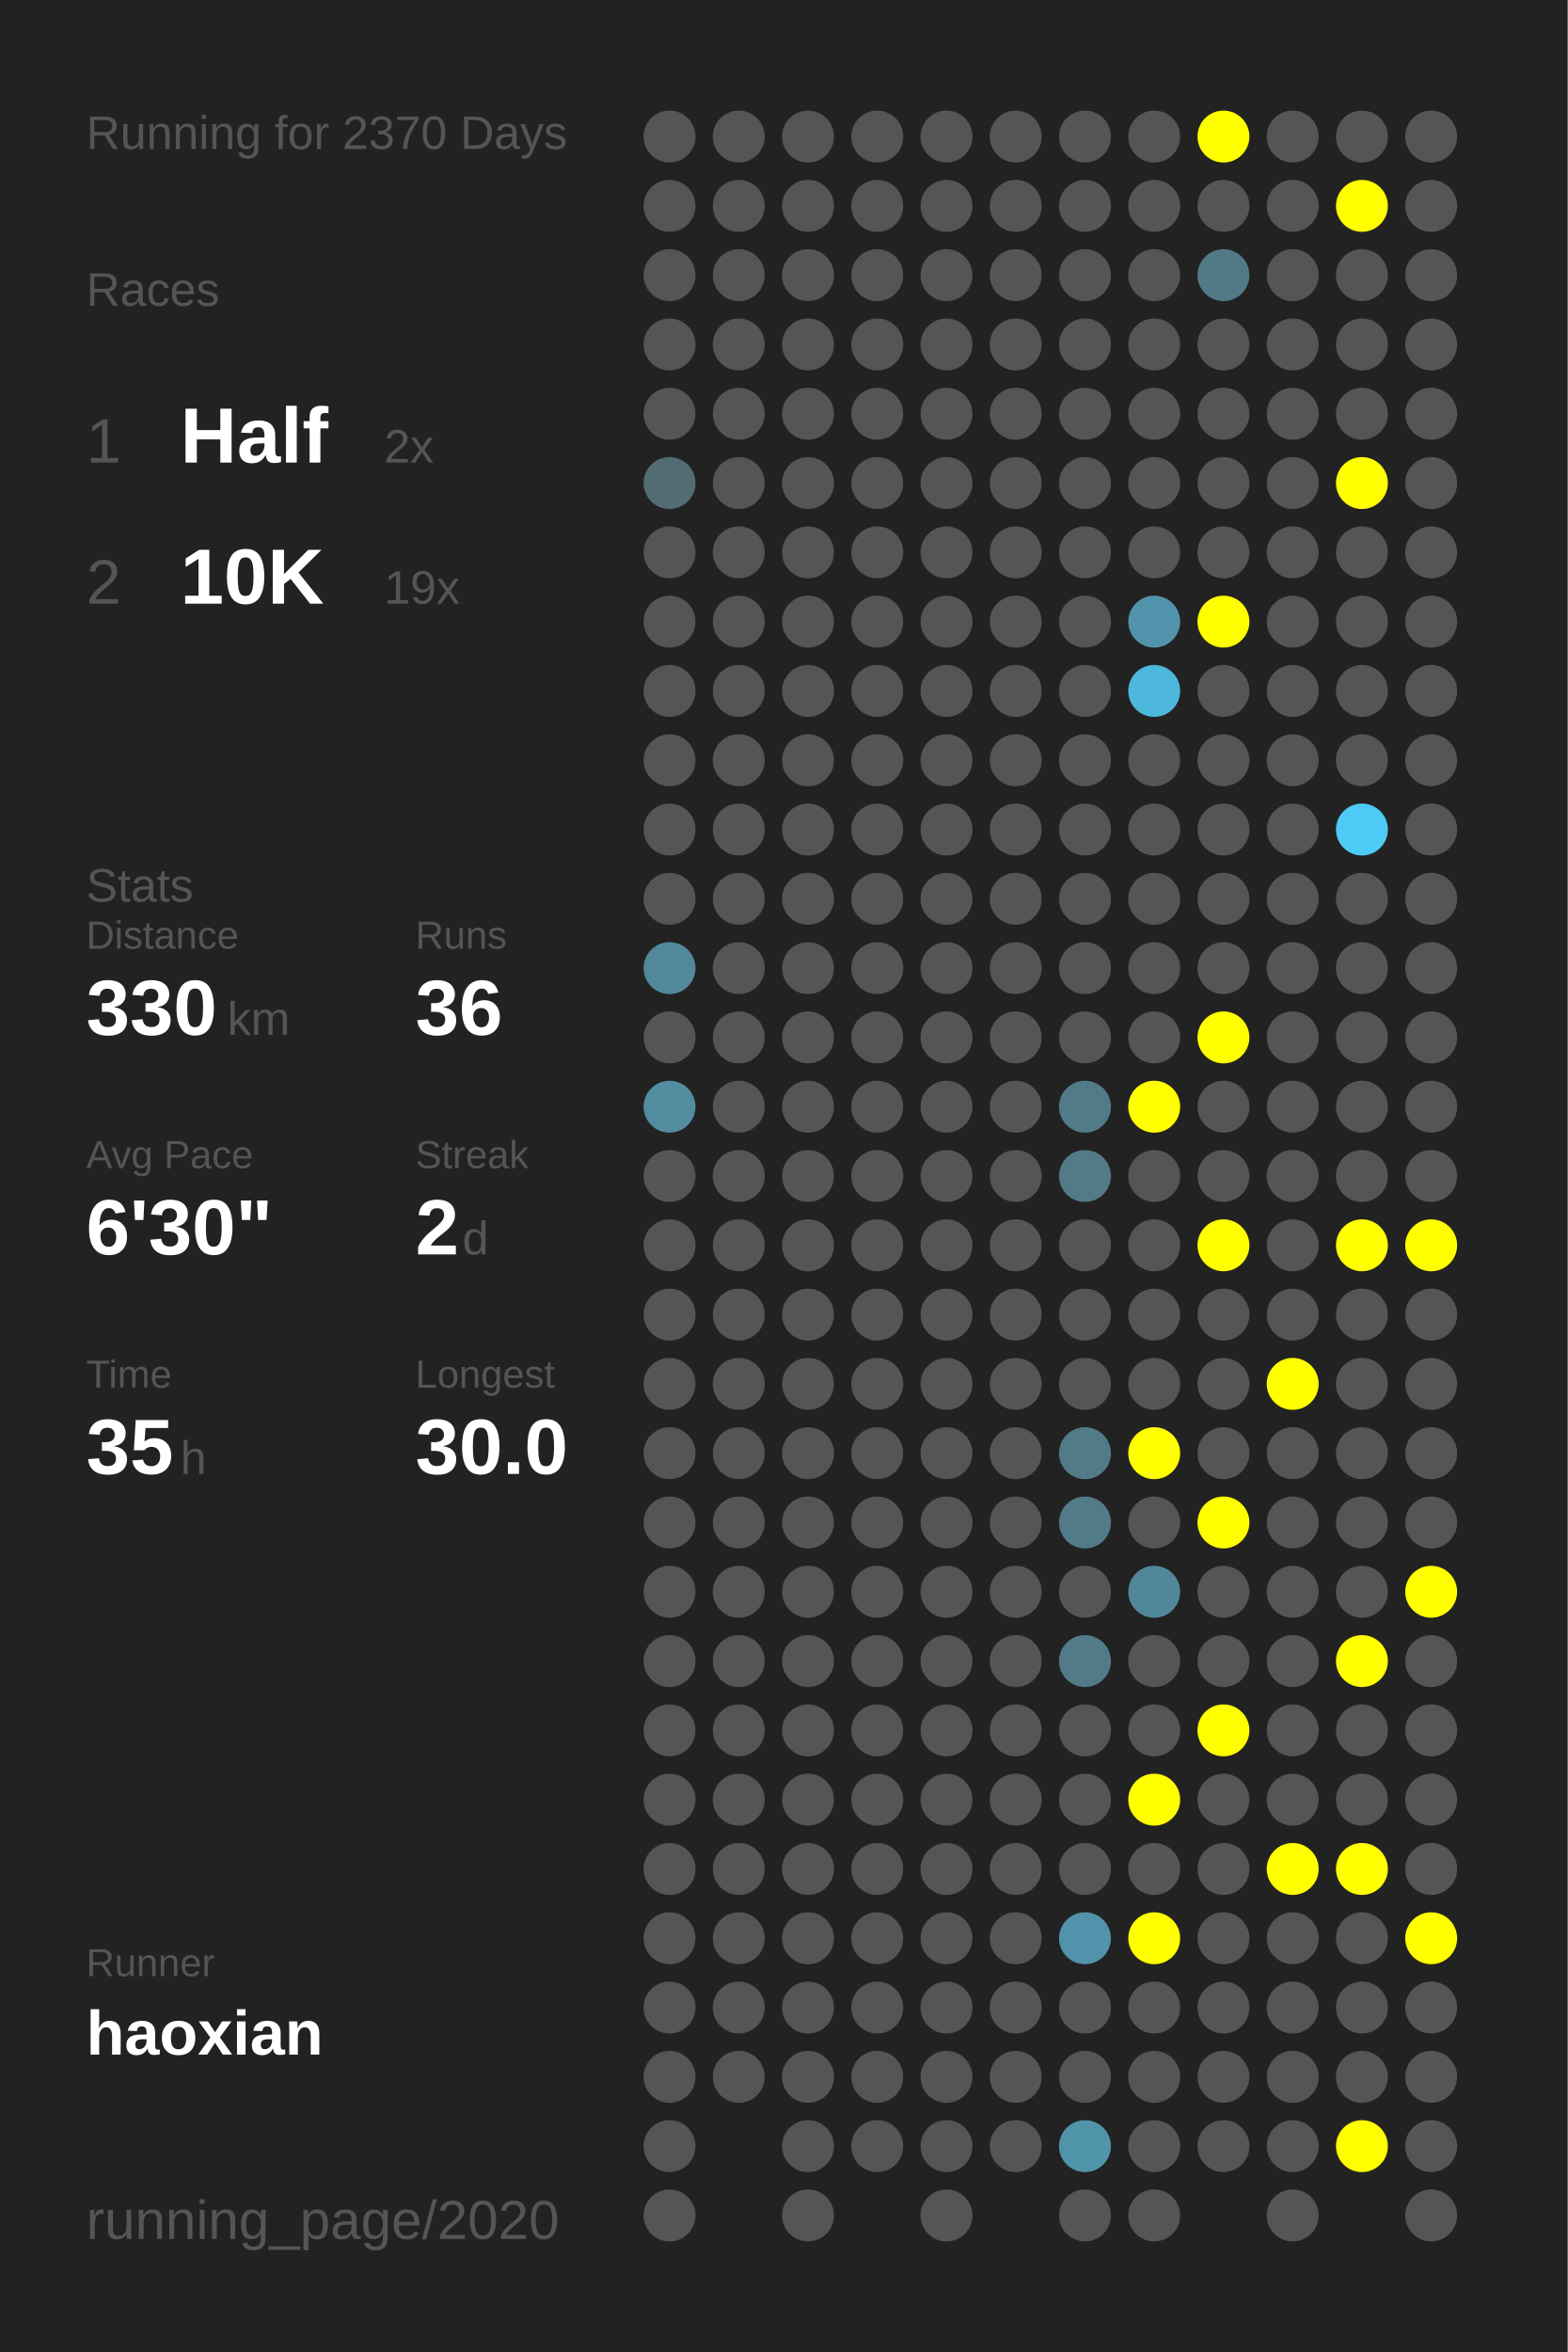
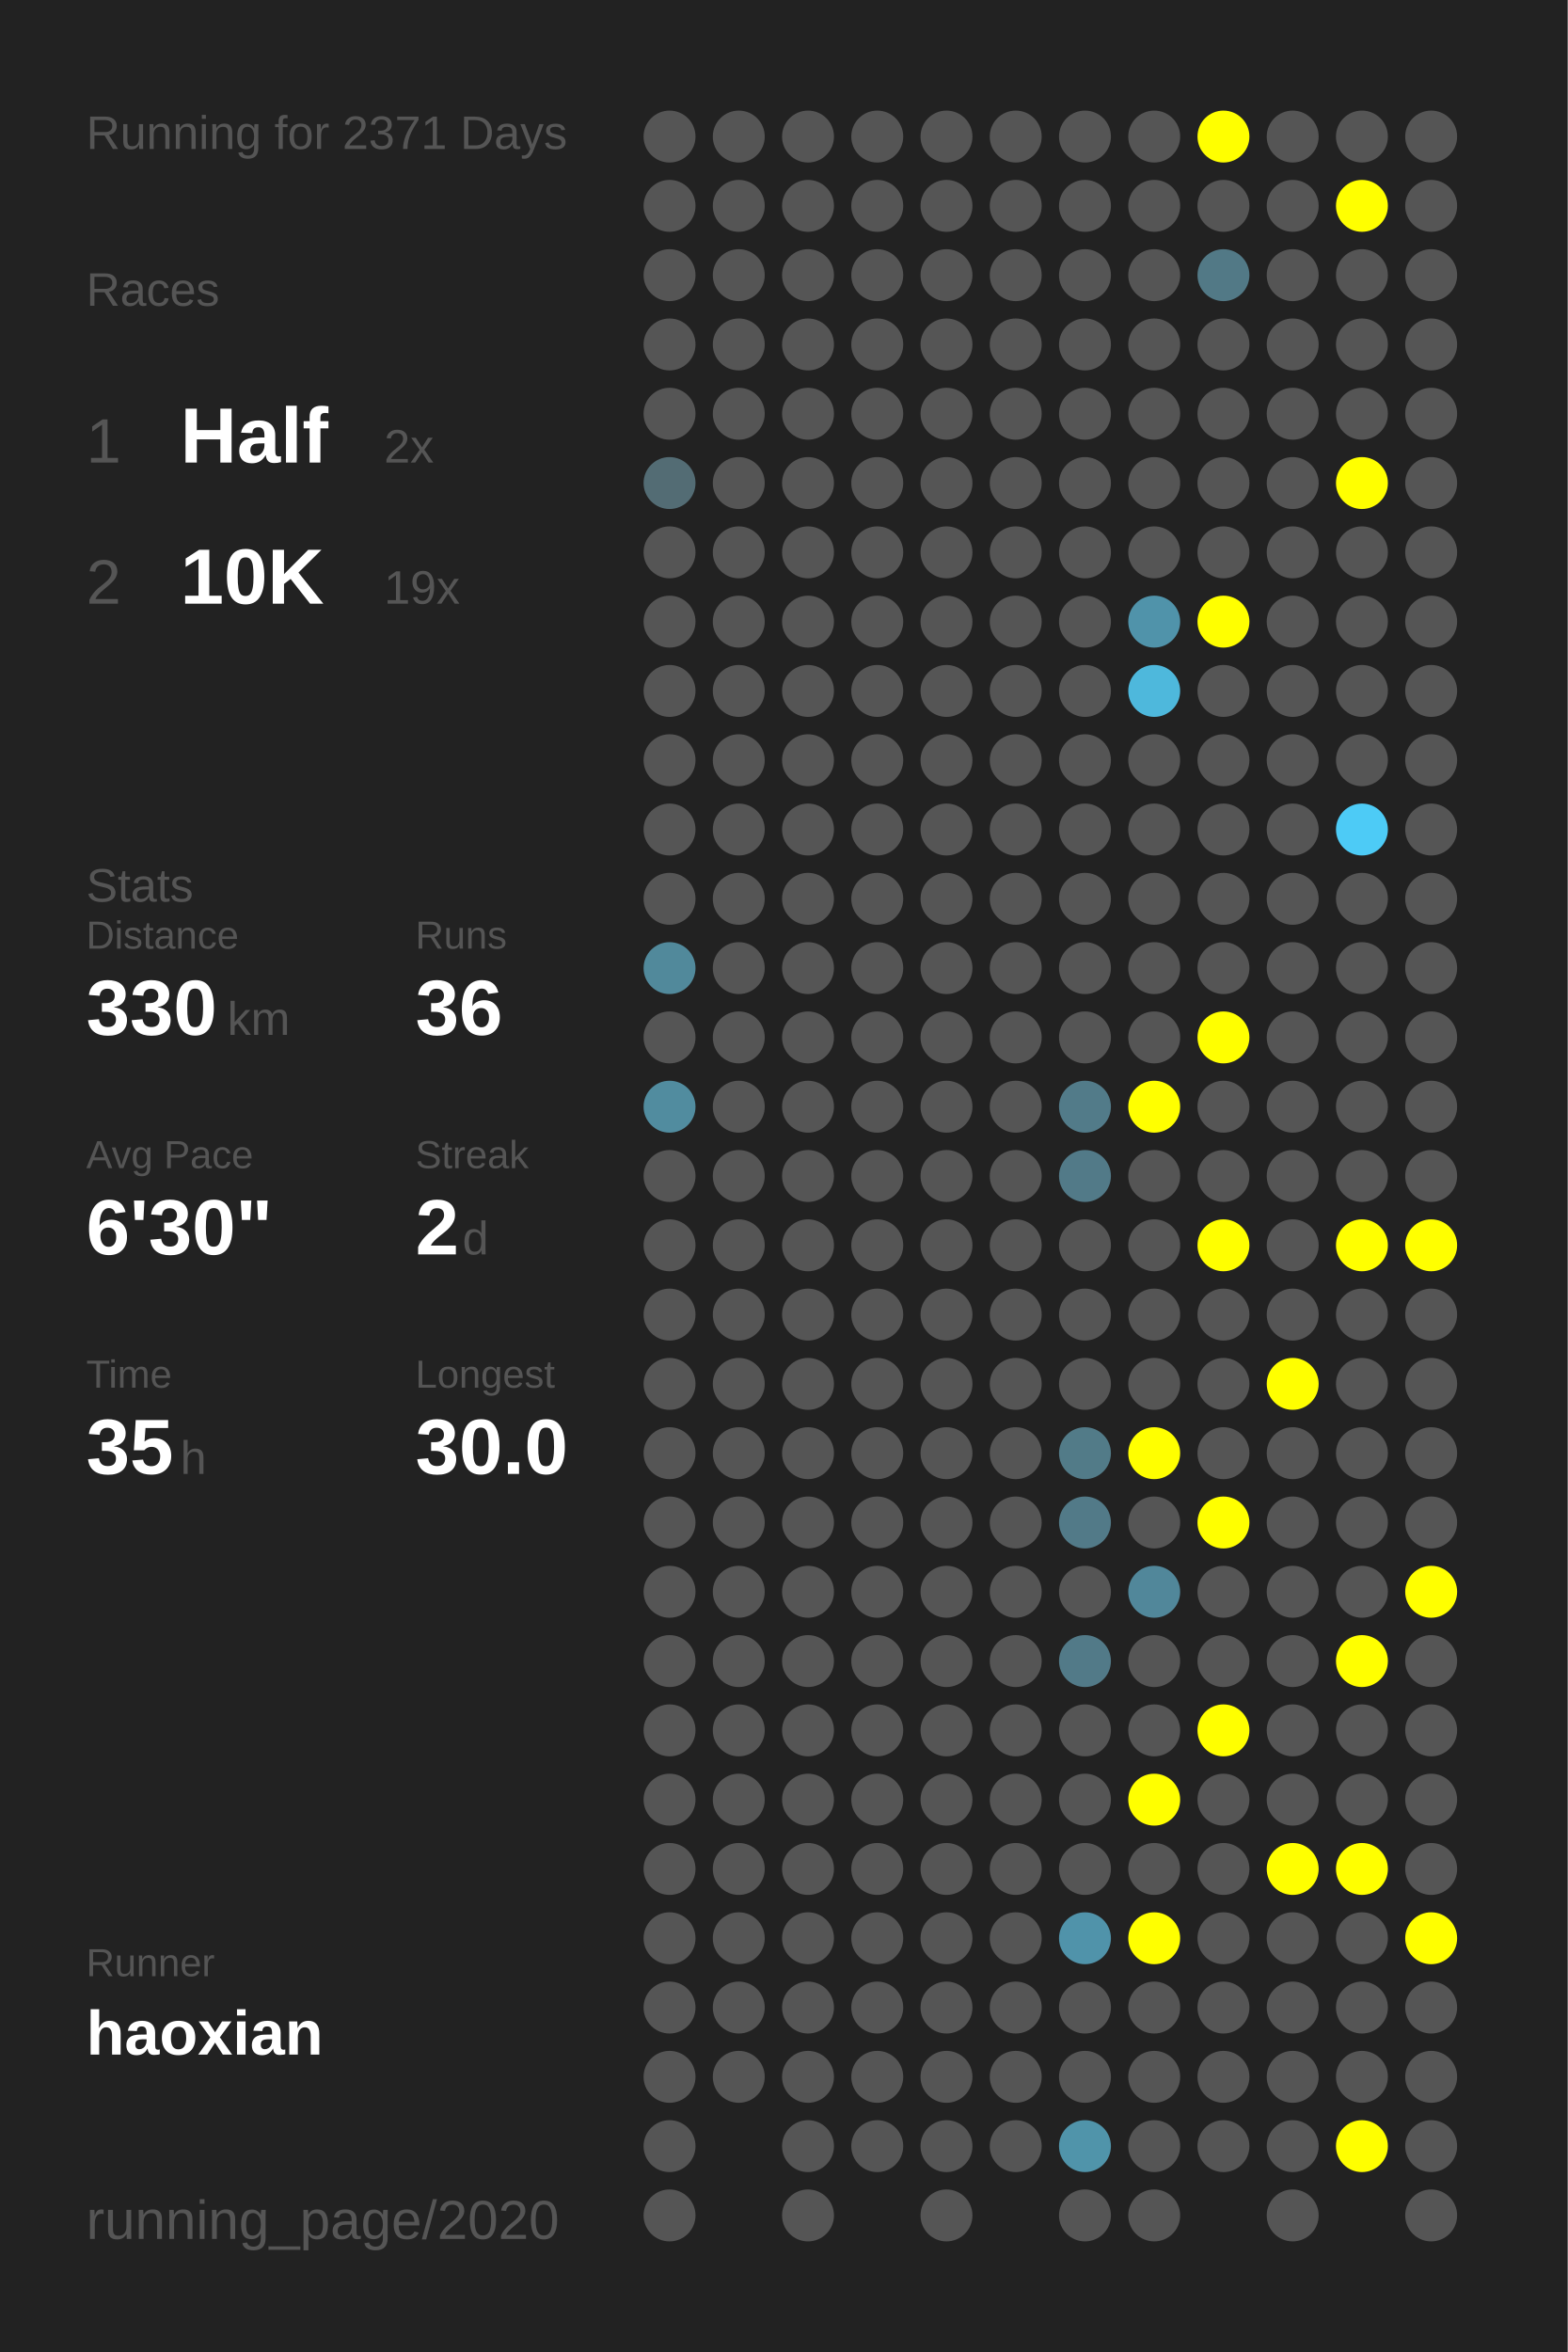
<svg xmlns="http://www.w3.org/2000/svg" baseProfile="full" height="300mm" version="1.1" viewBox="0,0,200,300" width="200mm">
  <defs />
  <rect fill="#222222" height="300" width="200" x="0" y="0" />
-   <text fill="#555555" style="font-size:6px; font-family:Arial;" x="11" y="19">Running for 2370 Days</text>
+   <text fill="#555555" style="font-size:6px; font-family:Arial;" x="11" y="19">Running for 2371 Days</text>
  <text fill="#555555" style="font-size:6px; font-family:Arial;" x="11" y="39">Races</text>
  <text fill="#555555" style="font-size:8px; font-family:Arial;" x="11" y="59">1</text>
  <text fill="#FFFFFF" style="font-size:10px; font-family:Arial; font-weight:bold;" x="23" y="59">Half</text>
  <text fill="#555555" style="font-size:6px; font-family:Arial;" x="49" y="59">2x</text>
  <text fill="#555555" style="font-size:8px; font-family:Arial;" x="11" y="77">2</text>
  <text fill="#FFFFFF" style="font-size:10px; font-family:Arial; font-weight:bold;" x="23" y="77">10K</text>
  <text fill="#555555" style="font-size:6px; font-family:Arial;" x="49" y="77">19x</text>
  <text fill="#555555" style="font-size:6px; font-family:Arial;" x="11" y="115">Stats</text>
  <text fill="#555555" style="font-size:5px; font-family:Arial;" x="11" y="121">Distance</text>
  <text fill="#FFFFFF" style="font-size:10px; font-family:Arial; font-weight:bold;" x="11" y="132">330</text>
  <text fill="#555555" style="font-size:6px; font-family:Arial;" x="29" y="132">km</text>
  <text fill="#555555" style="font-size:5px; font-family:Arial;" x="53" y="121">Runs</text>
  <text fill="#FFFFFF" style="font-size:10px; font-family:Arial; font-weight:bold;" x="53" y="132">36</text>
  <text fill="#555555" style="font-size:5px; font-family:Arial;" x="11" y="149">Avg Pace</text>
  <text fill="#FFFFFF" style="font-size:10px; font-family:Arial; font-weight:bold;" x="11" y="160">6'30"</text>
  <text fill="#555555" style="font-size:5px; font-family:Arial;" x="53" y="149">Streak</text>
  <text fill="#FFFFFF" style="font-size:10px; font-family:Arial; font-weight:bold;" x="53" y="160">2</text>
  <text fill="#555555" style="font-size:6px; font-family:Arial;" x="59" y="160">d</text>
  <text fill="#555555" style="font-size:5px; font-family:Arial;" x="11" y="177">Time</text>
  <text fill="#FFFFFF" style="font-size:10px; font-family:Arial; font-weight:bold;" x="11" y="188">35</text>
  <text fill="#555555" style="font-size:6px; font-family:Arial;" x="23" y="188">h</text>
  <text fill="#555555" style="font-size:5px; font-family:Arial;" x="53" y="177">Longest</text>
  <text fill="#FFFFFF" style="font-size:10px; font-family:Arial; font-weight:bold;" x="53" y="188">30.0</text>
  <text fill="#555555" style="font-size:5px; font-family:Arial;" x="11" y="252.065">Runner</text>
  <text fill="#FFFFFF" style="font-size:8px; font-family:Arial; font-weight:bold;" x="11" y="262.065">haoxian</text>
  <text fill="#555555" style="font-size:7px; font-family:Arial;" x="11" y="285.581">running_page/2020</text>
  <circle cx="85.417" cy="17.419" fill="#555555" r="3.312" />
  <circle cx="85.417" cy="26.258" fill="#555555" r="3.312" />
  <circle cx="85.417" cy="35.097" fill="#555555" r="3.312" />
  <circle cx="85.417" cy="43.935" fill="#555555" r="3.312" />
  <circle cx="85.417" cy="52.774" fill="#555555" r="3.312" />
  <circle cx="85.417" cy="61.613" fill="#536c74" r="3.312" />
  <circle cx="85.417" cy="70.452" fill="#555555" r="3.312" />
  <circle cx="85.417" cy="79.29" fill="#555555" r="3.312" />
  <circle cx="85.417" cy="88.129" fill="#555555" r="3.312" />
  <circle cx="85.417" cy="96.968" fill="#555555" r="3.312" />
  <circle cx="85.417" cy="105.806" fill="#555555" r="3.312" />
  <circle cx="85.417" cy="114.645" fill="#555555" r="3.312" />
  <circle cx="85.417" cy="123.484" fill="#51899b" r="3.312" />
  <circle cx="85.417" cy="132.323" fill="#555555" r="3.312" />
  <circle cx="85.417" cy="141.161" fill="#518c9f" r="3.312" />
  <circle cx="85.417" cy="150" fill="#555555" r="3.312" />
  <circle cx="85.417" cy="158.839" fill="#555555" r="3.312" />
  <circle cx="85.417" cy="167.677" fill="#555555" r="3.312" />
  <circle cx="85.417" cy="176.516" fill="#555555" r="3.312" />
  <circle cx="85.417" cy="185.355" fill="#555555" r="3.312" />
  <circle cx="85.417" cy="194.194" fill="#555555" r="3.312" />
  <circle cx="85.417" cy="203.032" fill="#555555" r="3.312" />
  <circle cx="85.417" cy="211.871" fill="#555555" r="3.312" />
  <circle cx="85.417" cy="220.71" fill="#555555" r="3.312" />
  <circle cx="85.417" cy="229.548" fill="#555555" r="3.312" />
  <circle cx="85.417" cy="238.387" fill="#555555" r="3.312" />
  <circle cx="85.417" cy="247.226" fill="#555555" r="3.312" />
  <circle cx="85.417" cy="256.065" fill="#555555" r="3.312" />
  <circle cx="85.417" cy="264.903" fill="#555555" r="3.312" />
  <circle cx="85.417" cy="273.742" fill="#555555" r="3.312" />
  <circle cx="85.417" cy="282.581" fill="#555555" r="3.312" />
  <circle cx="94.25" cy="17.419" fill="#555555" r="3.312" />
  <circle cx="94.25" cy="26.258" fill="#555555" r="3.312" />
  <circle cx="94.25" cy="35.097" fill="#555555" r="3.312" />
  <circle cx="94.25" cy="43.935" fill="#555555" r="3.312" />
  <circle cx="94.25" cy="52.774" fill="#555555" r="3.312" />
  <circle cx="94.25" cy="61.613" fill="#555555" r="3.312" />
  <circle cx="94.25" cy="70.452" fill="#555555" r="3.312" />
  <circle cx="94.25" cy="79.29" fill="#555555" r="3.312" />
  <circle cx="94.25" cy="88.129" fill="#555555" r="3.312" />
  <circle cx="94.25" cy="96.968" fill="#555555" r="3.312" />
  <circle cx="94.25" cy="105.806" fill="#555555" r="3.312" />
  <circle cx="94.25" cy="114.645" fill="#555555" r="3.312" />
  <circle cx="94.25" cy="123.484" fill="#555555" r="3.312" />
  <circle cx="94.25" cy="132.323" fill="#555555" r="3.312" />
  <circle cx="94.25" cy="141.161" fill="#555555" r="3.312" />
  <circle cx="94.25" cy="150" fill="#555555" r="3.312" />
  <circle cx="94.25" cy="158.839" fill="#555555" r="3.312" />
  <circle cx="94.25" cy="167.677" fill="#555555" r="3.312" />
  <circle cx="94.25" cy="176.516" fill="#555555" r="3.312" />
  <circle cx="94.25" cy="185.355" fill="#555555" r="3.312" />
  <circle cx="94.25" cy="194.194" fill="#555555" r="3.312" />
  <circle cx="94.25" cy="203.032" fill="#555555" r="3.312" />
  <circle cx="94.25" cy="211.871" fill="#555555" r="3.312" />
  <circle cx="94.25" cy="220.71" fill="#555555" r="3.312" />
  <circle cx="94.25" cy="229.548" fill="#555555" r="3.312" />
  <circle cx="94.25" cy="238.387" fill="#555555" r="3.312" />
  <circle cx="94.25" cy="247.226" fill="#555555" r="3.312" />
  <circle cx="94.25" cy="256.065" fill="#555555" r="3.312" />
  <circle cx="94.25" cy="264.903" fill="#555555" r="3.312" />
  <circle cx="103.083" cy="17.419" fill="#555555" r="3.312" />
  <circle cx="103.083" cy="26.258" fill="#555555" r="3.312" />
  <circle cx="103.083" cy="35.097" fill="#555555" r="3.312" />
  <circle cx="103.083" cy="43.935" fill="#555555" r="3.312" />
  <circle cx="103.083" cy="52.774" fill="#555555" r="3.312" />
  <circle cx="103.083" cy="61.613" fill="#555555" r="3.312" />
  <circle cx="103.083" cy="70.452" fill="#555555" r="3.312" />
  <circle cx="103.083" cy="79.29" fill="#555555" r="3.312" />
  <circle cx="103.083" cy="88.129" fill="#555555" r="3.312" />
  <circle cx="103.083" cy="96.968" fill="#555555" r="3.312" />
  <circle cx="103.083" cy="105.806" fill="#555555" r="3.312" />
  <circle cx="103.083" cy="114.645" fill="#555555" r="3.312" />
  <circle cx="103.083" cy="123.484" fill="#555555" r="3.312" />
  <circle cx="103.083" cy="132.323" fill="#555555" r="3.312" />
  <circle cx="103.083" cy="141.161" fill="#555555" r="3.312" />
  <circle cx="103.083" cy="150" fill="#555555" r="3.312" />
  <circle cx="103.083" cy="158.839" fill="#555555" r="3.312" />
  <circle cx="103.083" cy="167.677" fill="#555555" r="3.312" />
  <circle cx="103.083" cy="176.516" fill="#555555" r="3.312" />
  <circle cx="103.083" cy="185.355" fill="#555555" r="3.312" />
  <circle cx="103.083" cy="194.194" fill="#555555" r="3.312" />
  <circle cx="103.083" cy="203.032" fill="#555555" r="3.312" />
  <circle cx="103.083" cy="211.871" fill="#555555" r="3.312" />
  <circle cx="103.083" cy="220.71" fill="#555555" r="3.312" />
  <circle cx="103.083" cy="229.548" fill="#555555" r="3.312" />
  <circle cx="103.083" cy="238.387" fill="#555555" r="3.312" />
  <circle cx="103.083" cy="247.226" fill="#555555" r="3.312" />
  <circle cx="103.083" cy="256.065" fill="#555555" r="3.312" />
  <circle cx="103.083" cy="264.903" fill="#555555" r="3.312" />
  <circle cx="103.083" cy="273.742" fill="#555555" r="3.312" />
  <circle cx="103.083" cy="282.581" fill="#555555" r="3.312" />
  <circle cx="111.917" cy="17.419" fill="#555555" r="3.312" />
  <circle cx="111.917" cy="26.258" fill="#555555" r="3.312" />
  <circle cx="111.917" cy="35.097" fill="#555555" r="3.312" />
  <circle cx="111.917" cy="43.935" fill="#555555" r="3.312" />
  <circle cx="111.917" cy="52.774" fill="#555555" r="3.312" />
  <circle cx="111.917" cy="61.613" fill="#555555" r="3.312" />
  <circle cx="111.917" cy="70.452" fill="#555555" r="3.312" />
  <circle cx="111.917" cy="79.29" fill="#555555" r="3.312" />
  <circle cx="111.917" cy="88.129" fill="#555555" r="3.312" />
  <circle cx="111.917" cy="96.968" fill="#555555" r="3.312" />
  <circle cx="111.917" cy="105.806" fill="#555555" r="3.312" />
  <circle cx="111.917" cy="114.645" fill="#555555" r="3.312" />
  <circle cx="111.917" cy="123.484" fill="#555555" r="3.312" />
  <circle cx="111.917" cy="132.323" fill="#555555" r="3.312" />
  <circle cx="111.917" cy="141.161" fill="#555555" r="3.312" />
  <circle cx="111.917" cy="150" fill="#555555" r="3.312" />
  <circle cx="111.917" cy="158.839" fill="#555555" r="3.312" />
  <circle cx="111.917" cy="167.677" fill="#555555" r="3.312" />
  <circle cx="111.917" cy="176.516" fill="#555555" r="3.312" />
  <circle cx="111.917" cy="185.355" fill="#555555" r="3.312" />
  <circle cx="111.917" cy="194.194" fill="#555555" r="3.312" />
  <circle cx="111.917" cy="203.032" fill="#555555" r="3.312" />
  <circle cx="111.917" cy="211.871" fill="#555555" r="3.312" />
  <circle cx="111.917" cy="220.71" fill="#555555" r="3.312" />
  <circle cx="111.917" cy="229.548" fill="#555555" r="3.312" />
  <circle cx="111.917" cy="238.387" fill="#555555" r="3.312" />
  <circle cx="111.917" cy="247.226" fill="#555555" r="3.312" />
  <circle cx="111.917" cy="256.065" fill="#555555" r="3.312" />
  <circle cx="111.917" cy="264.903" fill="#555555" r="3.312" />
  <circle cx="111.917" cy="273.742" fill="#555555" r="3.312" />
  <circle cx="120.75" cy="17.419" fill="#555555" r="3.312" />
  <circle cx="120.75" cy="26.258" fill="#555555" r="3.312" />
  <circle cx="120.75" cy="35.097" fill="#555555" r="3.312" />
  <circle cx="120.75" cy="43.935" fill="#555555" r="3.312" />
  <circle cx="120.75" cy="52.774" fill="#555555" r="3.312" />
  <circle cx="120.75" cy="61.613" fill="#555555" r="3.312" />
  <circle cx="120.75" cy="70.452" fill="#555555" r="3.312" />
  <circle cx="120.75" cy="79.29" fill="#555555" r="3.312" />
  <circle cx="120.75" cy="88.129" fill="#555555" r="3.312" />
  <circle cx="120.75" cy="96.968" fill="#555555" r="3.312" />
  <circle cx="120.75" cy="105.806" fill="#555555" r="3.312" />
  <circle cx="120.75" cy="114.645" fill="#555555" r="3.312" />
  <circle cx="120.75" cy="123.484" fill="#555555" r="3.312" />
  <circle cx="120.75" cy="132.323" fill="#555555" r="3.312" />
  <circle cx="120.75" cy="141.161" fill="#555555" r="3.312" />
  <circle cx="120.75" cy="150" fill="#555555" r="3.312" />
  <circle cx="120.75" cy="158.839" fill="#555555" r="3.312" />
  <circle cx="120.75" cy="167.677" fill="#555555" r="3.312" />
  <circle cx="120.75" cy="176.516" fill="#555555" r="3.312" />
  <circle cx="120.75" cy="185.355" fill="#555555" r="3.312" />
  <circle cx="120.75" cy="194.194" fill="#555555" r="3.312" />
  <circle cx="120.75" cy="203.032" fill="#555555" r="3.312" />
  <circle cx="120.75" cy="211.871" fill="#555555" r="3.312" />
  <circle cx="120.75" cy="220.71" fill="#555555" r="3.312" />
  <circle cx="120.75" cy="229.548" fill="#555555" r="3.312" />
  <circle cx="120.75" cy="238.387" fill="#555555" r="3.312" />
  <circle cx="120.75" cy="247.226" fill="#555555" r="3.312" />
  <circle cx="120.75" cy="256.065" fill="#555555" r="3.312" />
  <circle cx="120.75" cy="264.903" fill="#555555" r="3.312" />
  <circle cx="120.75" cy="273.742" fill="#555555" r="3.312" />
  <circle cx="120.75" cy="282.581" fill="#555555" r="3.312" />
  <circle cx="129.583" cy="17.419" fill="#555555" r="3.312" />
  <circle cx="129.583" cy="26.258" fill="#555555" r="3.312" />
  <circle cx="129.583" cy="35.097" fill="#555555" r="3.312" />
  <circle cx="129.583" cy="43.935" fill="#555555" r="3.312" />
  <circle cx="129.583" cy="52.774" fill="#555555" r="3.312" />
  <circle cx="129.583" cy="61.613" fill="#555555" r="3.312" />
  <circle cx="129.583" cy="70.452" fill="#555555" r="3.312" />
  <circle cx="129.583" cy="79.29" fill="#555555" r="3.312" />
  <circle cx="129.583" cy="88.129" fill="#555555" r="3.312" />
  <circle cx="129.583" cy="96.968" fill="#555555" r="3.312" />
  <circle cx="129.583" cy="105.806" fill="#555555" r="3.312" />
  <circle cx="129.583" cy="114.645" fill="#555555" r="3.312" />
  <circle cx="129.583" cy="123.484" fill="#555555" r="3.312" />
  <circle cx="129.583" cy="132.323" fill="#555555" r="3.312" />
  <circle cx="129.583" cy="141.161" fill="#555555" r="3.312" />
  <circle cx="129.583" cy="150" fill="#555555" r="3.312" />
  <circle cx="129.583" cy="158.839" fill="#555555" r="3.312" />
  <circle cx="129.583" cy="167.677" fill="#555555" r="3.312" />
  <circle cx="129.583" cy="176.516" fill="#555555" r="3.312" />
  <circle cx="129.583" cy="185.355" fill="#555555" r="3.312" />
  <circle cx="129.583" cy="194.194" fill="#555555" r="3.312" />
  <circle cx="129.583" cy="203.032" fill="#555555" r="3.312" />
  <circle cx="129.583" cy="211.871" fill="#555555" r="3.312" />
  <circle cx="129.583" cy="220.71" fill="#555555" r="3.312" />
  <circle cx="129.583" cy="229.548" fill="#555555" r="3.312" />
  <circle cx="129.583" cy="238.387" fill="#555555" r="3.312" />
  <circle cx="129.583" cy="247.226" fill="#555555" r="3.312" />
  <circle cx="129.583" cy="256.065" fill="#555555" r="3.312" />
  <circle cx="129.583" cy="264.903" fill="#555555" r="3.312" />
  <circle cx="129.583" cy="273.742" fill="#555555" r="3.312" />
  <circle cx="138.417" cy="17.419" fill="#555555" r="3.312" />
  <circle cx="138.417" cy="26.258" fill="#555555" r="3.312" />
  <circle cx="138.417" cy="35.097" fill="#555555" r="3.312" />
  <circle cx="138.417" cy="43.935" fill="#555555" r="3.312" />
  <circle cx="138.417" cy="52.774" fill="#555555" r="3.312" />
  <circle cx="138.417" cy="61.613" fill="#555555" r="3.312" />
  <circle cx="138.417" cy="70.452" fill="#555555" r="3.312" />
  <circle cx="138.417" cy="79.29" fill="#555555" r="3.312" />
  <circle cx="138.417" cy="88.129" fill="#555555" r="3.312" />
  <circle cx="138.417" cy="96.968" fill="#555555" r="3.312" />
  <circle cx="138.417" cy="105.806" fill="#555555" r="3.312" />
  <circle cx="138.417" cy="114.645" fill="#555555" r="3.312" />
  <circle cx="138.417" cy="123.484" fill="#555555" r="3.312" />
  <circle cx="138.417" cy="132.323" fill="#555555" r="3.312" />
  <circle cx="138.417" cy="141.161" fill="#527b89" r="3.312" />
  <circle cx="138.417" cy="150" fill="#527a88" r="3.312" />
  <circle cx="138.417" cy="158.839" fill="#555555" r="3.312" />
  <circle cx="138.417" cy="167.677" fill="#555555" r="3.312" />
  <circle cx="138.417" cy="176.516" fill="#555555" r="3.312" />
  <circle cx="138.417" cy="185.355" fill="#527b88" r="3.312" />
  <circle cx="138.417" cy="194.194" fill="#527a88" r="3.312" />
  <circle cx="138.417" cy="203.032" fill="#555555" r="3.312" />
  <circle cx="138.417" cy="211.871" fill="#527a88" r="3.312" />
  <circle cx="138.417" cy="220.71" fill="#555555" r="3.312" />
  <circle cx="138.417" cy="229.548" fill="#555555" r="3.312" />
  <circle cx="138.417" cy="238.387" fill="#555555" r="3.312" />
  <circle cx="138.417" cy="247.226" fill="#5093aa" r="3.312" />
  <circle cx="138.417" cy="256.065" fill="#555555" r="3.312" />
  <circle cx="138.417" cy="264.903" fill="#555555" r="3.312" />
  <circle cx="138.417" cy="273.742" fill="#5094aa" r="3.312" />
  <circle cx="138.417" cy="282.581" fill="#555555" r="3.312" />
  <circle cx="147.25" cy="17.419" fill="#555555" r="3.312" />
  <circle cx="147.25" cy="26.258" fill="#555555" r="3.312" />
  <circle cx="147.25" cy="35.097" fill="#555555" r="3.312" />
  <circle cx="147.25" cy="43.935" fill="#555555" r="3.312" />
  <circle cx="147.25" cy="52.774" fill="#555555" r="3.312" />
  <circle cx="147.25" cy="61.613" fill="#555555" r="3.312" />
  <circle cx="147.25" cy="70.452" fill="#555555" r="3.312" />
  <circle cx="147.25" cy="79.29" fill="#5093aa" r="3.312" />
  <circle cx="147.25" cy="88.129" fill="#4eb8dc" r="3.312" />
  <circle cx="147.25" cy="96.968" fill="#555555" r="3.312" />
  <circle cx="147.25" cy="105.806" fill="#555555" r="3.312" />
  <circle cx="147.25" cy="114.645" fill="#555555" r="3.312" />
  <circle cx="147.25" cy="123.484" fill="#555555" r="3.312" />
  <circle cx="147.25" cy="132.323" fill="#555555" r="3.312" />
  <circle cx="147.25" cy="141.161" fill="#FFFF00" r="3.312" />
  <circle cx="147.25" cy="150" fill="#555555" r="3.312" />
  <circle cx="147.25" cy="158.839" fill="#555555" r="3.312" />
  <circle cx="147.25" cy="167.677" fill="#555555" r="3.312" />
  <circle cx="147.25" cy="176.516" fill="#555555" r="3.312" />
  <circle cx="147.25" cy="185.355" fill="#FFFF00" r="3.312" />
  <circle cx="147.25" cy="194.194" fill="#555555" r="3.312" />
  <circle cx="147.25" cy="203.032" fill="#51879a" r="3.312" />
  <circle cx="147.25" cy="211.871" fill="#555555" r="3.312" />
  <circle cx="147.25" cy="220.71" fill="#555555" r="3.312" />
  <circle cx="147.25" cy="229.548" fill="#FFFF00" r="3.312" />
  <circle cx="147.25" cy="238.387" fill="#555555" r="3.312" />
  <circle cx="147.25" cy="247.226" fill="#FFFF00" r="3.312" />
  <circle cx="147.25" cy="256.065" fill="#555555" r="3.312" />
  <circle cx="147.25" cy="264.903" fill="#555555" r="3.312" />
  <circle cx="147.25" cy="273.742" fill="#555555" r="3.312" />
  <circle cx="147.25" cy="282.581" fill="#555555" r="3.312" />
  <circle cx="156.083" cy="17.419" fill="#FFFF00" r="3.312" />
  <circle cx="156.083" cy="26.258" fill="#555555" r="3.312" />
  <circle cx="156.083" cy="35.097" fill="#527986" r="3.312" />
  <circle cx="156.083" cy="43.935" fill="#555555" r="3.312" />
  <circle cx="156.083" cy="52.774" fill="#555555" r="3.312" />
  <circle cx="156.083" cy="61.613" fill="#555555" r="3.312" />
  <circle cx="156.083" cy="70.452" fill="#555555" r="3.312" />
  <circle cx="156.083" cy="79.29" fill="#FFFF00" r="3.312" />
  <circle cx="156.083" cy="88.129" fill="#555555" r="3.312" />
  <circle cx="156.083" cy="96.968" fill="#555555" r="3.312" />
  <circle cx="156.083" cy="105.806" fill="#555555" r="3.312" />
  <circle cx="156.083" cy="114.645" fill="#555555" r="3.312" />
  <circle cx="156.083" cy="123.484" fill="#555555" r="3.312" />
  <circle cx="156.083" cy="132.323" fill="#FFFF00" r="3.312" />
  <circle cx="156.083" cy="141.161" fill="#555555" r="3.312" />
  <circle cx="156.083" cy="150" fill="#555555" r="3.312" />
  <circle cx="156.083" cy="158.839" fill="#FFFF00" r="3.312" />
  <circle cx="156.083" cy="167.677" fill="#555555" r="3.312" />
  <circle cx="156.083" cy="176.516" fill="#555555" r="3.312" />
  <circle cx="156.083" cy="185.355" fill="#555555" r="3.312" />
  <circle cx="156.083" cy="194.194" fill="#FFFF00" r="3.312" />
  <circle cx="156.083" cy="203.032" fill="#555555" r="3.312" />
  <circle cx="156.083" cy="211.871" fill="#555555" r="3.312" />
  <circle cx="156.083" cy="220.71" fill="#FFFF00" r="3.312" />
  <circle cx="156.083" cy="229.548" fill="#555555" r="3.312" />
  <circle cx="156.083" cy="238.387" fill="#555555" r="3.312" />
  <circle cx="156.083" cy="247.226" fill="#555555" r="3.312" />
  <circle cx="156.083" cy="256.065" fill="#555555" r="3.312" />
  <circle cx="156.083" cy="264.903" fill="#555555" r="3.312" />
  <circle cx="156.083" cy="273.742" fill="#555555" r="3.312" />
  <circle cx="164.917" cy="17.419" fill="#555555" r="3.312" />
  <circle cx="164.917" cy="26.258" fill="#555555" r="3.312" />
  <circle cx="164.917" cy="35.097" fill="#555555" r="3.312" />
  <circle cx="164.917" cy="43.935" fill="#555555" r="3.312" />
  <circle cx="164.917" cy="52.774" fill="#555555" r="3.312" />
  <circle cx="164.917" cy="61.613" fill="#555555" r="3.312" />
  <circle cx="164.917" cy="70.452" fill="#555555" r="3.312" />
  <circle cx="164.917" cy="79.29" fill="#555555" r="3.312" />
  <circle cx="164.917" cy="88.129" fill="#555555" r="3.312" />
  <circle cx="164.917" cy="96.968" fill="#555555" r="3.312" />
  <circle cx="164.917" cy="105.806" fill="#555555" r="3.312" />
  <circle cx="164.917" cy="114.645" fill="#555555" r="3.312" />
  <circle cx="164.917" cy="123.484" fill="#555555" r="3.312" />
  <circle cx="164.917" cy="132.323" fill="#555555" r="3.312" />
  <circle cx="164.917" cy="141.161" fill="#555555" r="3.312" />
  <circle cx="164.917" cy="150" fill="#555555" r="3.312" />
  <circle cx="164.917" cy="158.839" fill="#555555" r="3.312" />
  <circle cx="164.917" cy="167.677" fill="#555555" r="3.312" />
  <circle cx="164.917" cy="176.516" fill="#FFFF00" r="3.312" />
  <circle cx="164.917" cy="185.355" fill="#555555" r="3.312" />
  <circle cx="164.917" cy="194.194" fill="#555555" r="3.312" />
  <circle cx="164.917" cy="203.032" fill="#555555" r="3.312" />
  <circle cx="164.917" cy="211.871" fill="#555555" r="3.312" />
  <circle cx="164.917" cy="220.71" fill="#555555" r="3.312" />
  <circle cx="164.917" cy="229.548" fill="#555555" r="3.312" />
  <circle cx="164.917" cy="238.387" fill="#FFFF00" r="3.312" />
  <circle cx="164.917" cy="247.226" fill="#555555" r="3.312" />
  <circle cx="164.917" cy="256.065" fill="#555555" r="3.312" />
  <circle cx="164.917" cy="264.903" fill="#555555" r="3.312" />
  <circle cx="164.917" cy="273.742" fill="#555555" r="3.312" />
  <circle cx="164.917" cy="282.581" fill="#555555" r="3.312" />
  <circle cx="173.75" cy="17.419" fill="#555555" r="3.312" />
  <circle cx="173.75" cy="26.258" fill="#FFFF00" r="3.312" />
  <circle cx="173.75" cy="35.097" fill="#555555" r="3.312" />
  <circle cx="173.75" cy="43.935" fill="#555555" r="3.312" />
  <circle cx="173.75" cy="52.774" fill="#555555" r="3.312" />
  <circle cx="173.75" cy="61.613" fill="#FFFF00" r="3.312" />
  <circle cx="173.75" cy="70.452" fill="#555555" r="3.312" />
  <circle cx="173.75" cy="79.29" fill="#555555" r="3.312" />
  <circle cx="173.75" cy="88.129" fill="#555555" r="3.312" />
  <circle cx="173.75" cy="96.968" fill="#555555" r="3.312" />
  <circle cx="173.75" cy="105.806" fill="#4dcbf6" r="3.312" />
  <circle cx="173.75" cy="114.645" fill="#555555" r="3.312" />
  <circle cx="173.75" cy="123.484" fill="#555555" r="3.312" />
  <circle cx="173.75" cy="132.323" fill="#555555" r="3.312" />
  <circle cx="173.75" cy="141.161" fill="#555555" r="3.312" />
  <circle cx="173.75" cy="150" fill="#555555" r="3.312" />
  <circle cx="173.75" cy="158.839" fill="#FFFF00" r="3.312" />
  <circle cx="173.75" cy="167.677" fill="#555555" r="3.312" />
  <circle cx="173.75" cy="176.516" fill="#555555" r="3.312" />
  <circle cx="173.75" cy="185.355" fill="#555555" r="3.312" />
  <circle cx="173.75" cy="194.194" fill="#555555" r="3.312" />
  <circle cx="173.75" cy="203.032" fill="#555555" r="3.312" />
  <circle cx="173.75" cy="211.871" fill="#FFFF00" r="3.312" />
  <circle cx="173.75" cy="220.71" fill="#555555" r="3.312" />
  <circle cx="173.75" cy="229.548" fill="#555555" r="3.312" />
  <circle cx="173.75" cy="238.387" fill="#FFFF00" r="3.312" />
  <circle cx="173.75" cy="247.226" fill="#555555" r="3.312" />
  <circle cx="173.75" cy="256.065" fill="#555555" r="3.312" />
  <circle cx="173.75" cy="264.903" fill="#555555" r="3.312" />
  <circle cx="173.75" cy="273.742" fill="#FFFF00" r="3.312" />
  <circle cx="182.583" cy="17.419" fill="#555555" r="3.312" />
  <circle cx="182.583" cy="26.258" fill="#555555" r="3.312" />
  <circle cx="182.583" cy="35.097" fill="#555555" r="3.312" />
  <circle cx="182.583" cy="43.935" fill="#555555" r="3.312" />
  <circle cx="182.583" cy="52.774" fill="#555555" r="3.312" />
  <circle cx="182.583" cy="61.613" fill="#555555" r="3.312" />
  <circle cx="182.583" cy="70.452" fill="#555555" r="3.312" />
  <circle cx="182.583" cy="79.29" fill="#555555" r="3.312" />
  <circle cx="182.583" cy="88.129" fill="#555555" r="3.312" />
  <circle cx="182.583" cy="96.968" fill="#555555" r="3.312" />
  <circle cx="182.583" cy="105.806" fill="#555555" r="3.312" />
  <circle cx="182.583" cy="114.645" fill="#555555" r="3.312" />
  <circle cx="182.583" cy="123.484" fill="#555555" r="3.312" />
  <circle cx="182.583" cy="132.323" fill="#555555" r="3.312" />
  <circle cx="182.583" cy="141.161" fill="#555555" r="3.312" />
  <circle cx="182.583" cy="150" fill="#555555" r="3.312" />
  <circle cx="182.583" cy="158.839" fill="#FFFF00" r="3.312" />
  <circle cx="182.583" cy="167.677" fill="#555555" r="3.312" />
  <circle cx="182.583" cy="176.516" fill="#555555" r="3.312" />
  <circle cx="182.583" cy="185.355" fill="#555555" r="3.312" />
  <circle cx="182.583" cy="194.194" fill="#555555" r="3.312" />
  <circle cx="182.583" cy="203.032" fill="#FFFF00" r="3.312" />
  <circle cx="182.583" cy="211.871" fill="#555555" r="3.312" />
  <circle cx="182.583" cy="220.71" fill="#555555" r="3.312" />
  <circle cx="182.583" cy="229.548" fill="#555555" r="3.312" />
  <circle cx="182.583" cy="238.387" fill="#555555" r="3.312" />
  <circle cx="182.583" cy="247.226" fill="#FFFF00" r="3.312" />
  <circle cx="182.583" cy="256.065" fill="#555555" r="3.312" />
  <circle cx="182.583" cy="264.903" fill="#555555" r="3.312" />
  <circle cx="182.583" cy="273.742" fill="#555555" r="3.312" />
  <circle cx="182.583" cy="282.581" fill="#555555" r="3.312" />
</svg>
